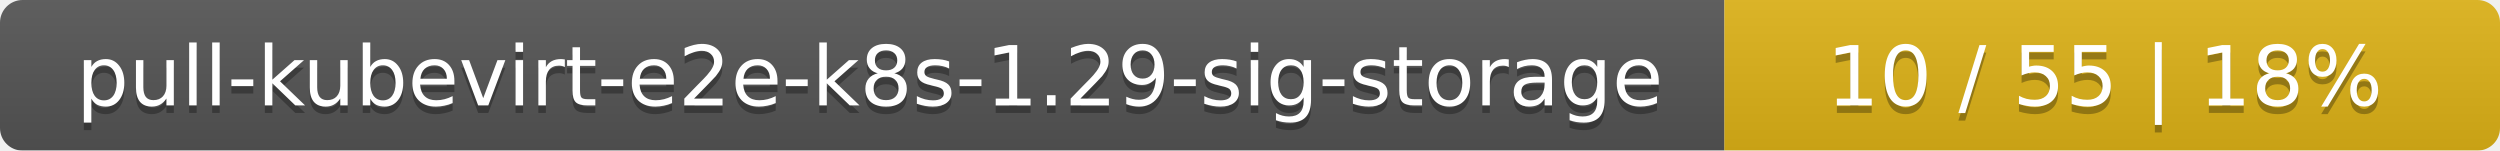
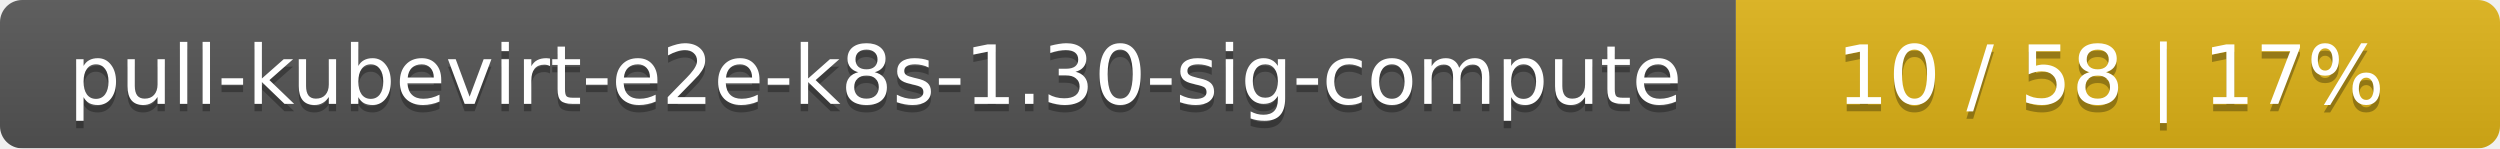
- <svg xmlns="http://www.w3.org/2000/svg" width="332" height="20">
+ <svg xmlns="http://www.w3.org/2000/svg" width="337" height="20">
  <linearGradient id="smooth" x2="0" y2="100%">
    <stop offset="0" stop-color="#bbb" stop-opacity=".1" />
    <stop offset="1" stop-opacity=".1" />
  </linearGradient>
  <mask id="round">
-     <rect width="332" height="20" rx="3" fill="#fff" />
+     <rect width="337" height="20" rx="3" fill="#fff" />
  </mask>
  <g mask="url(#round)">
-     <rect width="229" height="20" fill="#555" />
-     <rect x="229" width="103" height="20" fill="#dfb317" />
-     <rect width="332" height="20" fill="url(#smooth)" />
+     <rect width="234" height="20" fill="#555" />
+     <rect x="234" width="103" height="20" fill="#dfb317" />
+     <rect width="337" height="20" fill="url(#smooth)" />
  </g>
  <g fill="#fff" text-anchor="middle" font-family="DejaVu Sans,Verdana,Geneva,sans-serif" font-size="11">
-     <text x="115.5" y="15" fill="#010101" fill-opacity=".3">pull-kubevirt-e2e-k8s-1.29-sig-storage</text>
-     <text x="115.5" y="14">pull-kubevirt-e2e-k8s-1.29-sig-storage</text>
-     <text x="279.5" y="15" fill="#010101" fill-opacity=".3">10 / 55    |    18%</text>
-     <text x="279.5" y="14">10 / 55    |    18%</text>
+     <text x="118" y="15" fill="#010101" fill-opacity=".3">pull-kubevirt-e2e-k8s-1.30-sig-compute</text>
+     <text x="118" y="14">pull-kubevirt-e2e-k8s-1.30-sig-compute</text>
+     <text x="284.5" y="15" fill="#010101" fill-opacity=".3">10 / 58    |    17%</text>
+     <text x="284.5" y="14">10 / 58    |    17%</text>
  </g>
</svg>
